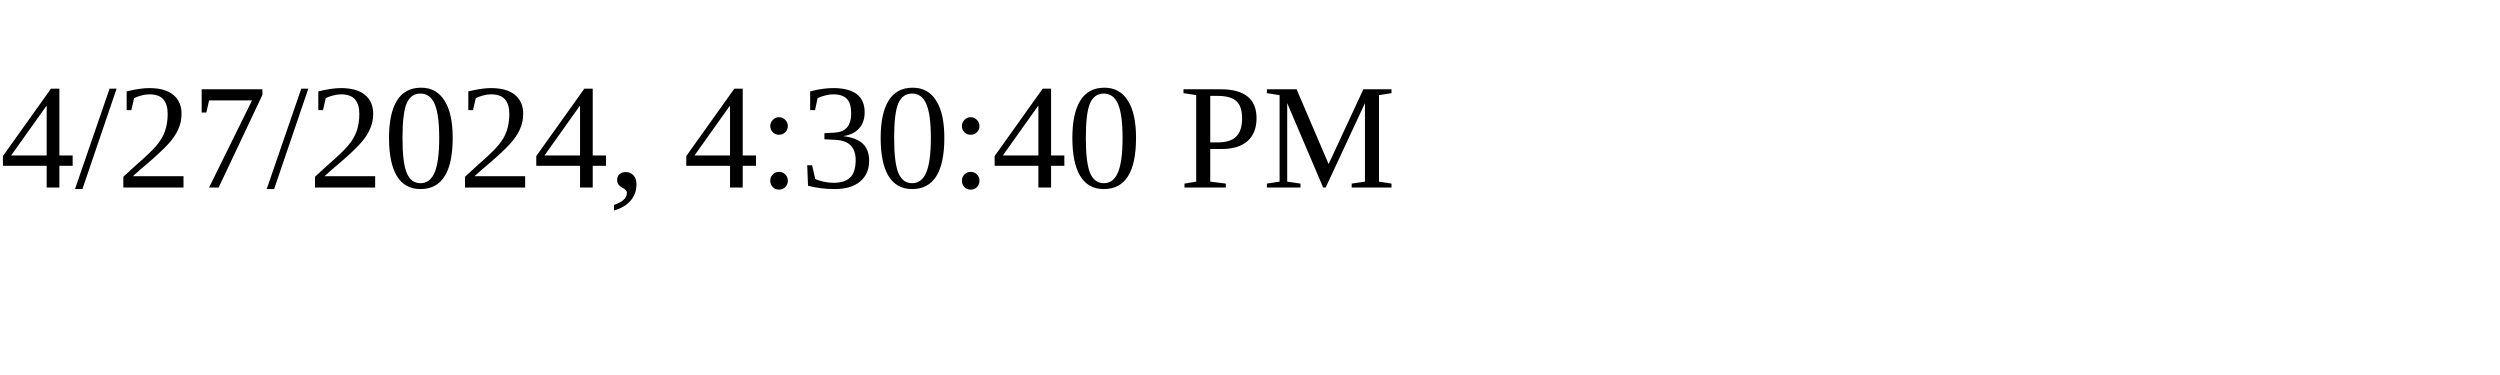
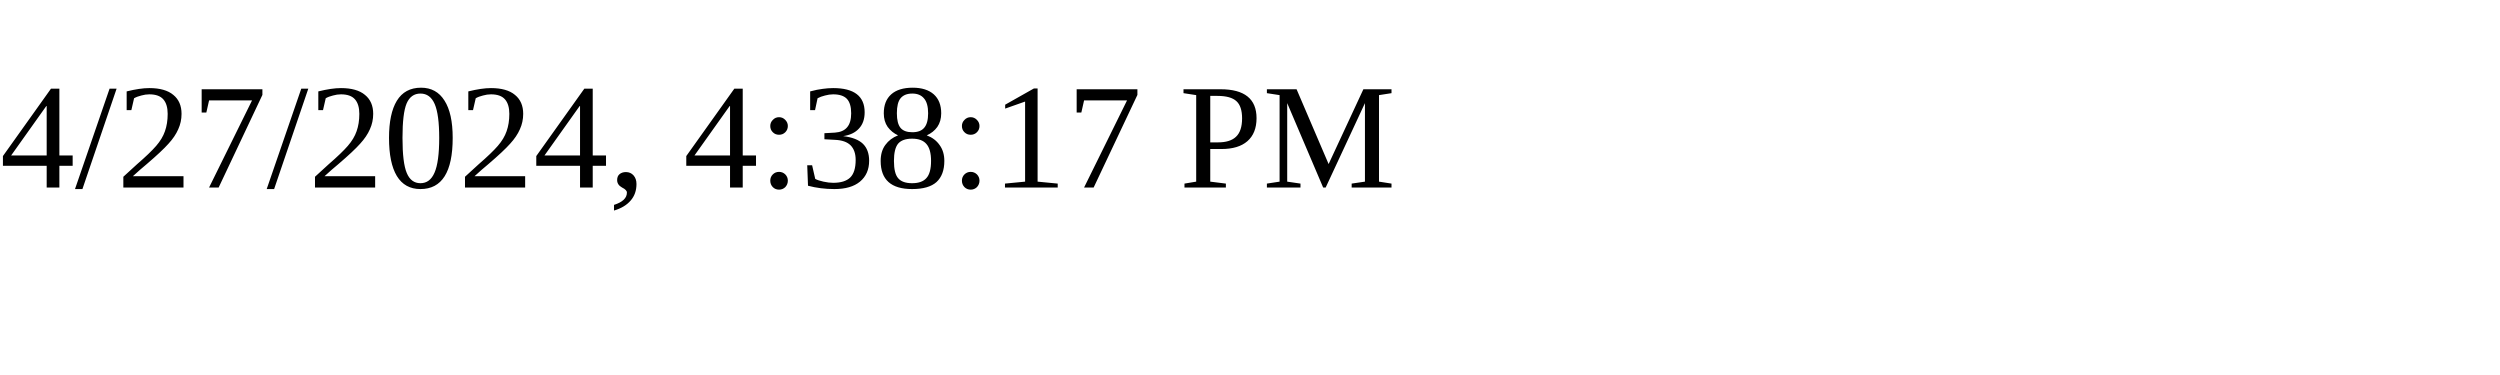
<svg xmlns="http://www.w3.org/2000/svg" height="30" width="200">
-   <text x="0" y="15">4/27/2024, 4:30:40 PM</text>
+   <text x="0" y="15">4/27/2024, 4:38:17 PM</text>
</svg>
